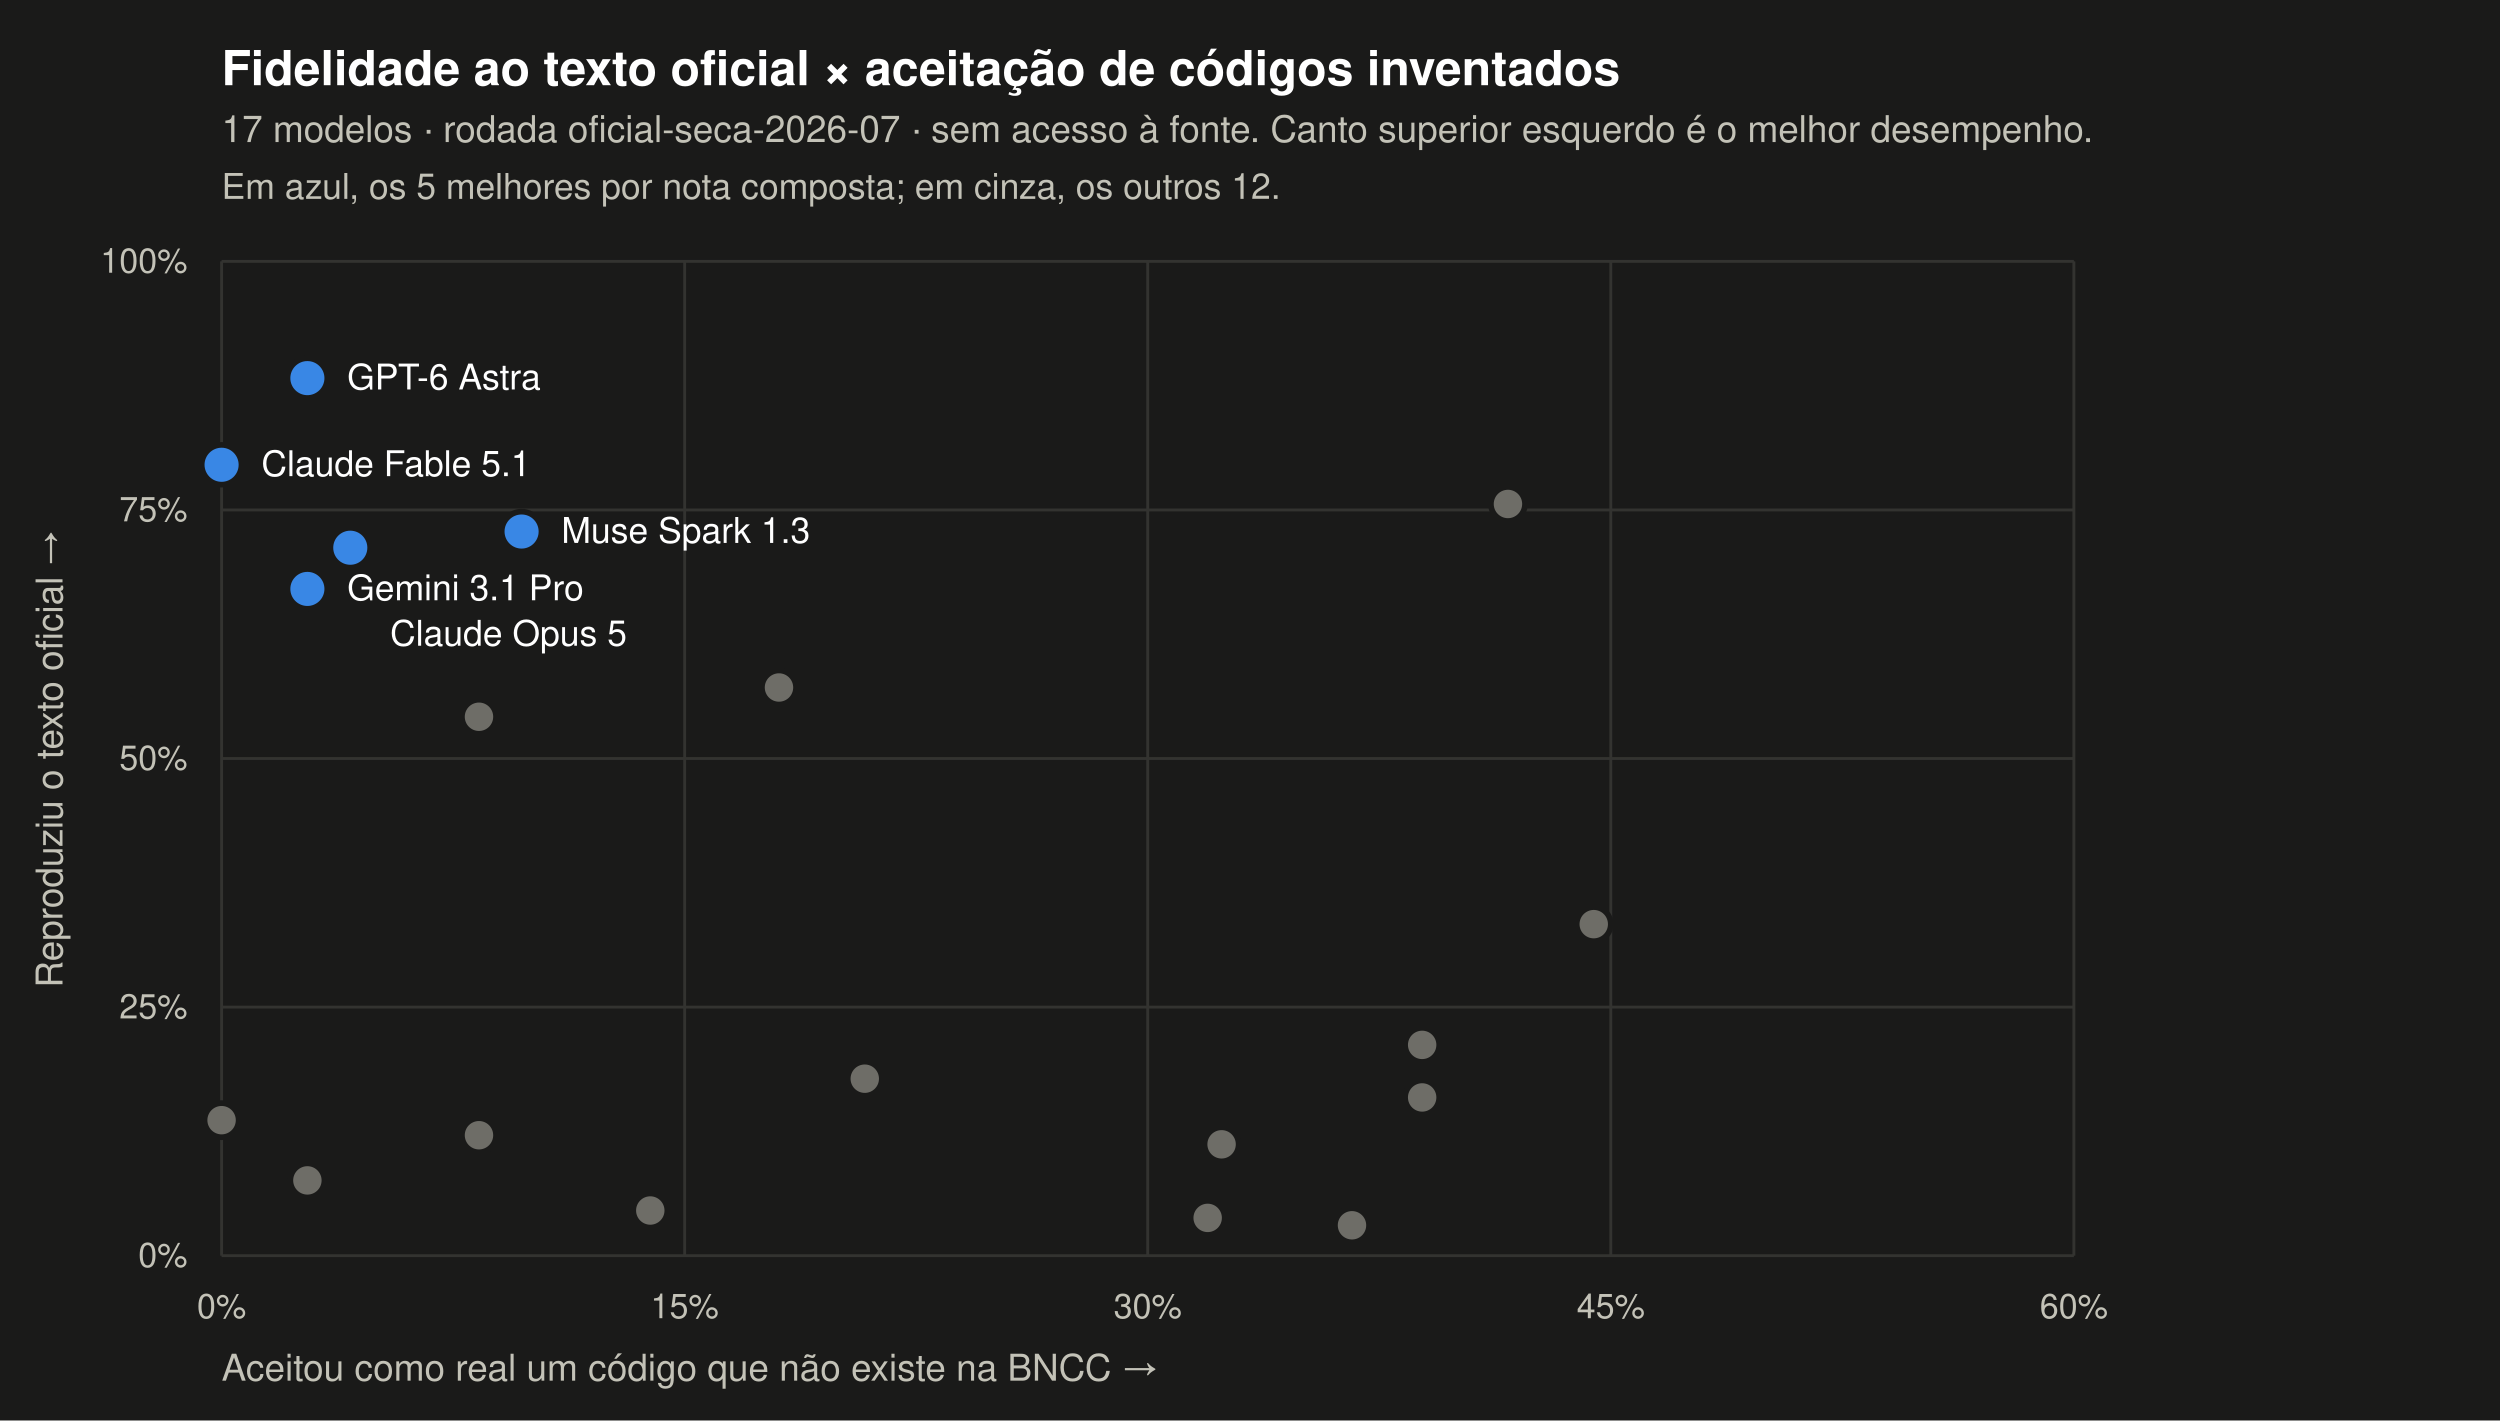
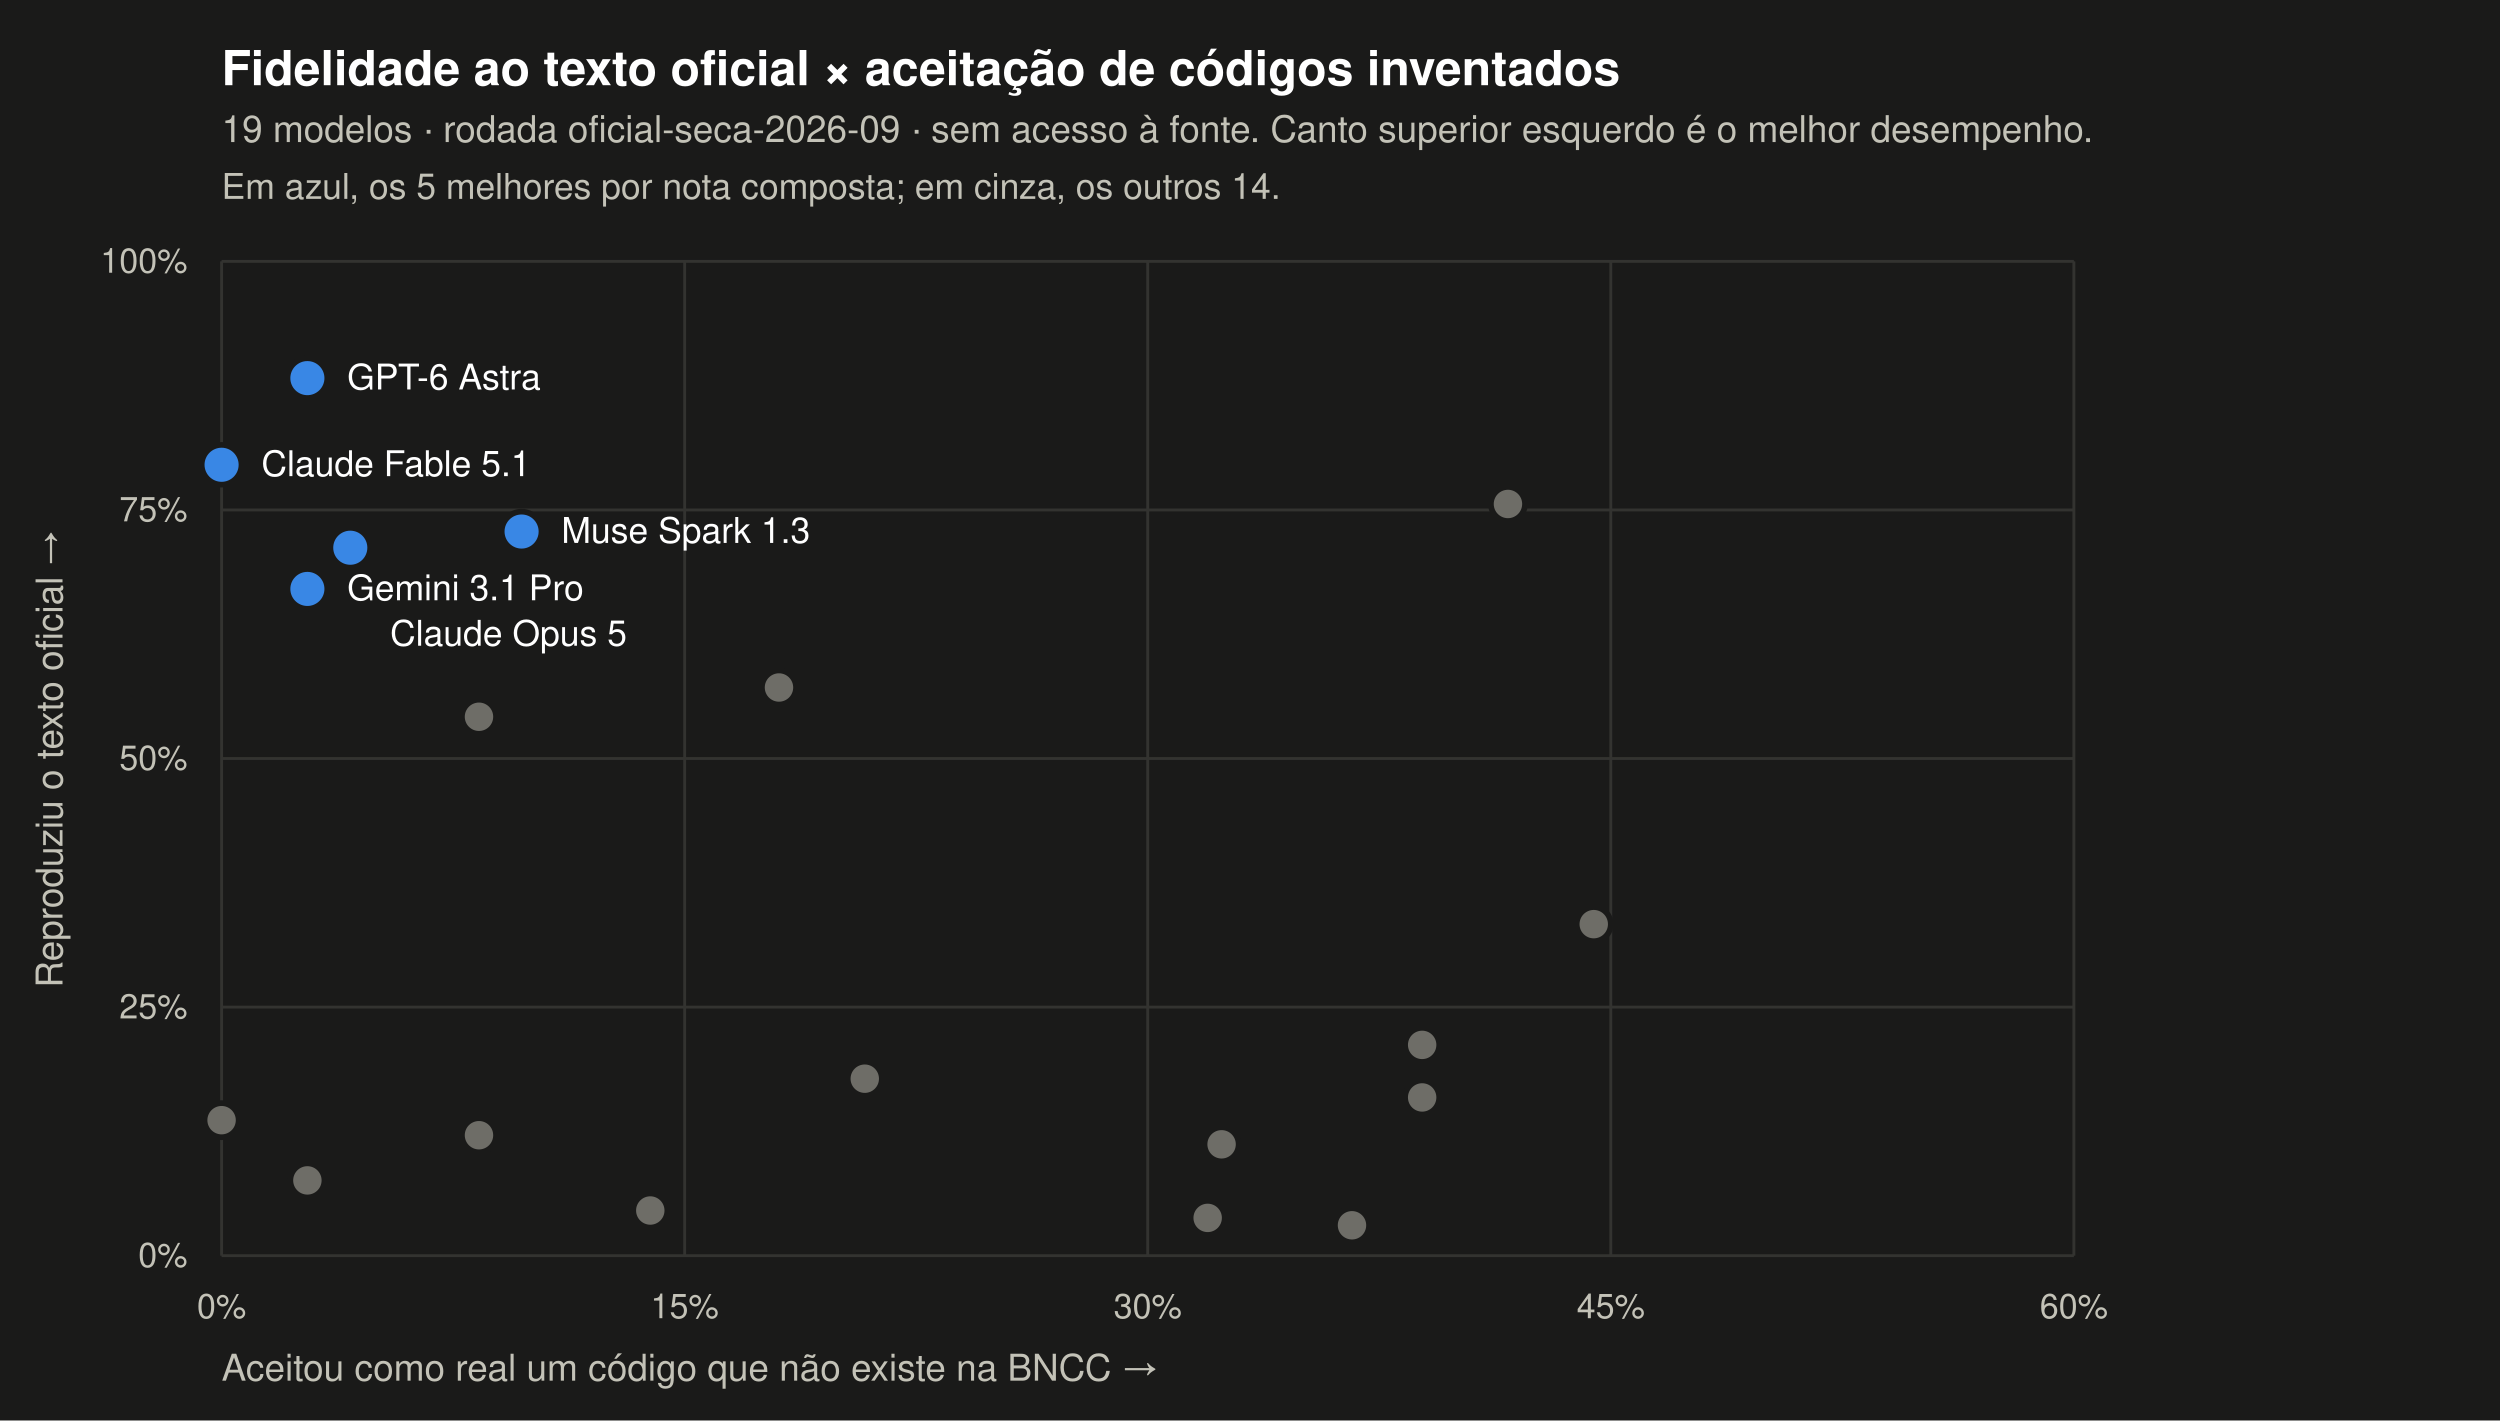
<svg xmlns="http://www.w3.org/2000/svg" viewBox="0 0 880 500" width="880" height="500" font-family="-apple-system, BlinkMacSystemFont, 'Segoe UI', Helvetica, Arial, sans-serif">
  <rect width="880" height="500" fill="#1a1a19" />
  <text x="78" y="30" fill="#ffffff" font-size="17" font-weight="600">Fidelidade ao texto oficial × aceitação de códigos inventados</text>
-   <text x="78" y="50" fill="#c3c2b7" font-size="13">17 modelos · rodada oficial-seca-2026-07 · sem acesso à fonte. Canto superior esquerdo é o melhor desempenho.</text>
-   <text x="78" y="70" fill="#c3c2b7" font-size="12.5">Em azul, os 5 melhores por nota composta; em cinza, os outros 12.</text>
+   <text x="78" y="50" fill="#c3c2b7" font-size="13">19 modelos · rodada oficial-seca-2026-09 · sem acesso à fonte. Canto superior esquerdo é o melhor desempenho.</text>
+   <text x="78" y="70" fill="#c3c2b7" font-size="12.5">Em azul, os 5 melhores por nota composta; em cinza, os outros 14.</text>
  <line x1="78" y1="442" x2="730" y2="442" stroke="#333330" stroke-width="1" />
  <text x="66" y="446" fill="#c3c2b7" font-size="12" text-anchor="end">0%</text>
  <line x1="78" y1="354.5" x2="730" y2="354.5" stroke="#333330" stroke-width="1" />
  <text x="66" y="358.5" fill="#c3c2b7" font-size="12" text-anchor="end">25%</text>
  <line x1="78" y1="267" x2="730" y2="267" stroke="#333330" stroke-width="1" />
  <text x="66" y="271" fill="#c3c2b7" font-size="12" text-anchor="end">50%</text>
  <line x1="78" y1="179.5" x2="730" y2="179.5" stroke="#333330" stroke-width="1" />
  <text x="66" y="183.5" fill="#c3c2b7" font-size="12" text-anchor="end">75%</text>
  <line x1="78" y1="92" x2="730" y2="92" stroke="#333330" stroke-width="1" />
  <text x="66" y="96" fill="#c3c2b7" font-size="12" text-anchor="end">100%</text>
  <line x1="78" y1="92" x2="78" y2="442" stroke="#333330" stroke-width="1" />
  <text x="78" y="464" fill="#c3c2b7" font-size="12" text-anchor="middle">0%</text>
  <line x1="241" y1="92" x2="241" y2="442" stroke="#333330" stroke-width="1" />
  <text x="241" y="464" fill="#c3c2b7" font-size="12" text-anchor="middle">15%</text>
  <line x1="404" y1="92" x2="404" y2="442" stroke="#333330" stroke-width="1" />
  <text x="404" y="464" fill="#c3c2b7" font-size="12" text-anchor="middle">30%</text>
  <line x1="567" y1="92" x2="567" y2="442" stroke="#333330" stroke-width="1" />
  <text x="567" y="464" fill="#c3c2b7" font-size="12" text-anchor="middle">45%</text>
  <line x1="730" y1="92" x2="730" y2="442" stroke="#333330" stroke-width="1" />
  <text x="730" y="464" fill="#c3c2b7" font-size="12" text-anchor="middle">60%</text>
  <text x="78" y="486" fill="#c3c2b7" font-size="13">Aceitou como real um código que não existe na BNCC  →</text>
  <text transform="translate(22 267) rotate(-90)" fill="#c3c2b7" font-size="13" text-anchor="middle">Reproduziu o texto oficial  →</text>
  <circle cx="530.8" cy="177.4" r="6" fill="#6e6d67" stroke="#1a1a19" stroke-width="2" />
  <circle cx="168.6" cy="252.3" r="6" fill="#6e6d67" stroke="#1a1a19" stroke-width="2" />
  <circle cx="274.2" cy="242.0" r="6" fill="#6e6d67" stroke="#1a1a19" stroke-width="2" />
  <circle cx="561.0" cy="325.3" r="6" fill="#6e6d67" stroke="#1a1a19" stroke-width="2" />
  <circle cx="500.6" cy="367.8" r="6" fill="#6e6d67" stroke="#1a1a19" stroke-width="2" />
  <circle cx="304.4" cy="379.7" r="6" fill="#6e6d67" stroke="#1a1a19" stroke-width="2" />
  <circle cx="430.0" cy="402.8" r="6" fill="#6e6d67" stroke="#1a1a19" stroke-width="2" />
  <circle cx="500.6" cy="386.3" r="6" fill="#6e6d67" stroke="#1a1a19" stroke-width="2" />
  <circle cx="425.1" cy="428.7" r="6" fill="#6e6d67" stroke="#1a1a19" stroke-width="2" />
  <circle cx="108.2" cy="415.5" r="6" fill="#6e6d67" stroke="#1a1a19" stroke-width="2" />
  <circle cx="168.6" cy="399.6" r="6" fill="#6e6d67" stroke="#1a1a19" stroke-width="2" />
  <circle cx="475.9" cy="431.3" r="6" fill="#6e6d67" stroke="#1a1a19" stroke-width="2" />
  <circle cx="228.9" cy="426.1" r="6" fill="#6e6d67" stroke="#1a1a19" stroke-width="2" />
  <circle cx="78.0" cy="394.3" r="6" fill="#6e6d67" stroke="#1a1a19" stroke-width="2" />
  <circle cx="108.2" cy="133.1" r="7" fill="#3987e5" stroke="#1a1a19" stroke-width="2" />
  <circle cx="78.0" cy="163.6" r="7" fill="#3987e5" stroke="#1a1a19" stroke-width="2" />
  <circle cx="183.6" cy="187.1" r="7" fill="#3987e5" stroke="#1a1a19" stroke-width="2" />
  <circle cx="108.2" cy="207.3" r="7" fill="#3987e5" stroke="#1a1a19" stroke-width="2" />
  <circle cx="123.3" cy="192.8" r="7" fill="#3987e5" stroke="#1a1a19" stroke-width="2" />
  <text x="122.2" y="137.1" fill="#ffffff" font-size="12.5" text-anchor="start">GPT-6 Astra</text>
  <text x="92.0" y="167.6" fill="#ffffff" font-size="12.5" text-anchor="start">Claude Fable 5.1</text>
  <text x="197.6" y="191.1" fill="#ffffff" font-size="12.5" text-anchor="start">Muse Spark 1.3</text>
  <text x="122.2" y="211.3" fill="#ffffff" font-size="12.5" text-anchor="start">Gemini 3.1 Pro</text>
  <text x="137.3" y="227.3" fill="#ffffff" font-size="12.5" text-anchor="start">Claude Opus 5</text>
</svg>
